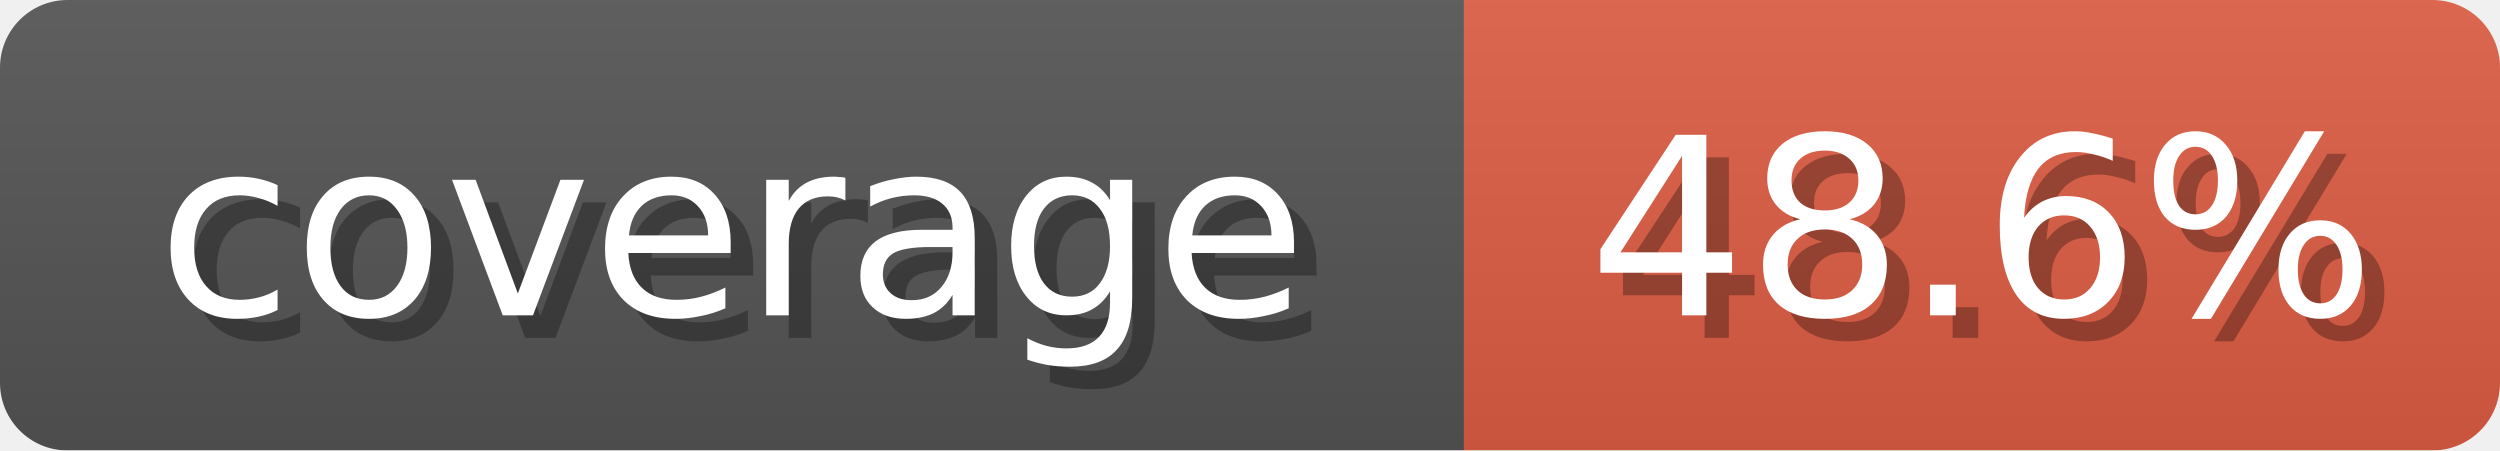
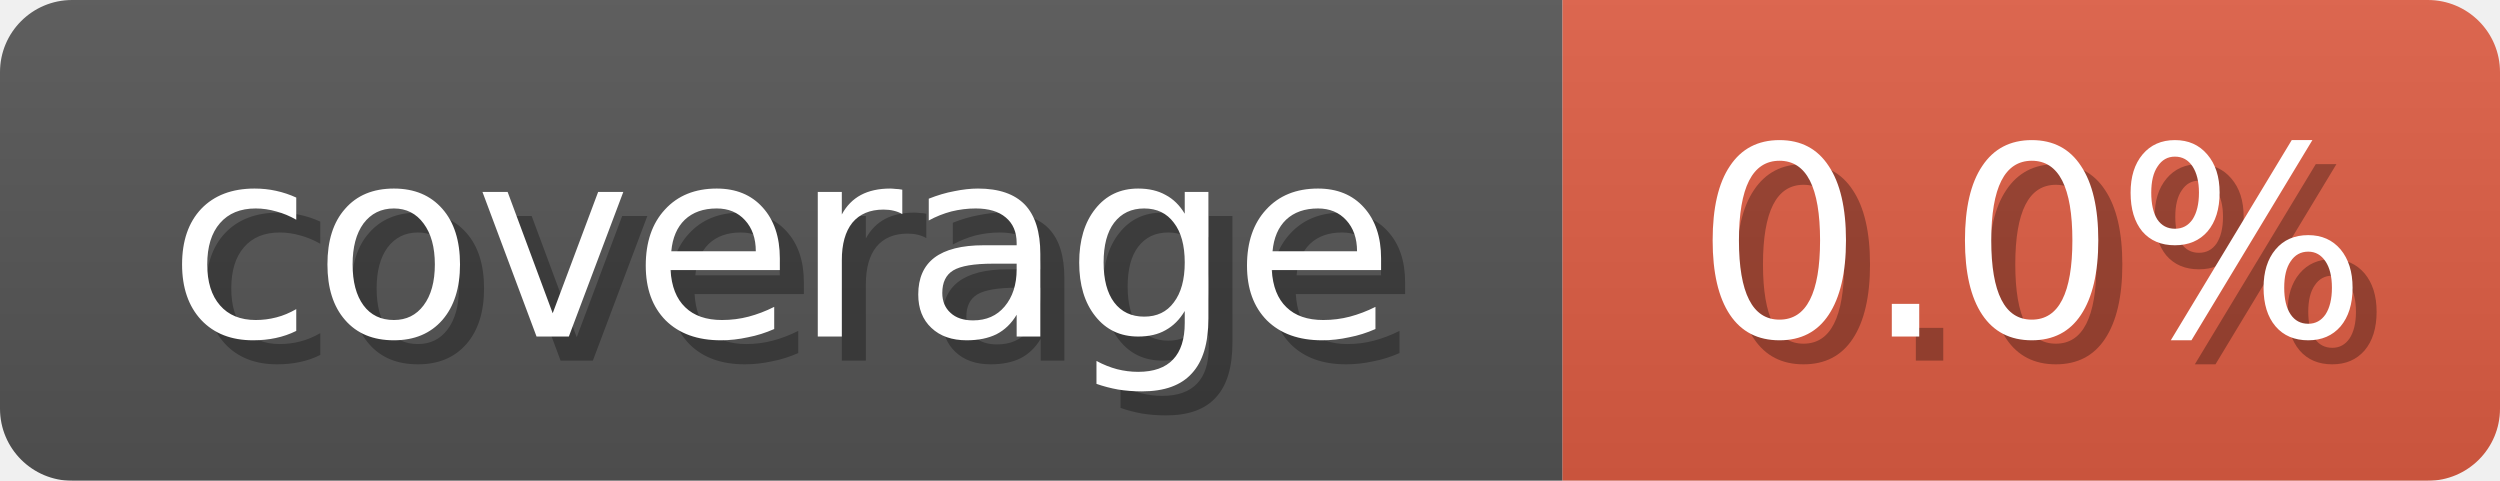
- <svg xmlns="http://www.w3.org/2000/svg" width="111" height="20">
+ <svg xmlns="http://www.w3.org/2000/svg" width="104" height="20">
  <linearGradient id="b" x2="0" y2="100%">
    <stop offset="0" stop-color="#bbb" stop-opacity=".1" />
    <stop offset="1" stop-opacity=".1" />
  </linearGradient>
  <mask id="anybadge_2">
-     <rect width="111" height="20" rx="3" fill="#fff" />
+     <rect width="104" height="20" rx="3" fill="#fff" />
  </mask>
  <g mask="url(#anybadge_2)">
    <path fill="#555" d="M0 0h65v20H0z" />
-     <path fill="#E05D44" d="M65 0h46v20H65z" />
-     <path fill="url(#b)" d="M0 0h111v20H0z" />
+     <path fill="#E05D44" d="M65 0h39v20H65z" />
+     <path fill="url(#b)" d="M0 0h104v20H0z" />
  </g>
  <g fill="#fff" text-anchor="middle" font-family="DejaVu Sans,Verdana,Geneva,sans-serif" font-size="11">
    <text x="33.5" y="15" fill="#010101" fill-opacity=".3">coverage</text>
    <text x="32.5" y="14">coverage</text>
  </g>
  <g fill="#fff" text-anchor="middle" font-family="DejaVu Sans,Verdana,Geneva,sans-serif" font-size="11">
-     <text x="89.0" y="15" fill="#010101" fill-opacity=".3">48.6%</text>
-     <text x="88.0" y="14">48.6%</text>
+     <text x="85.5" y="15" fill="#010101" fill-opacity=".3">0.0%</text>
+     <text x="84.5" y="14">0.0%</text>
  </g>
</svg>
